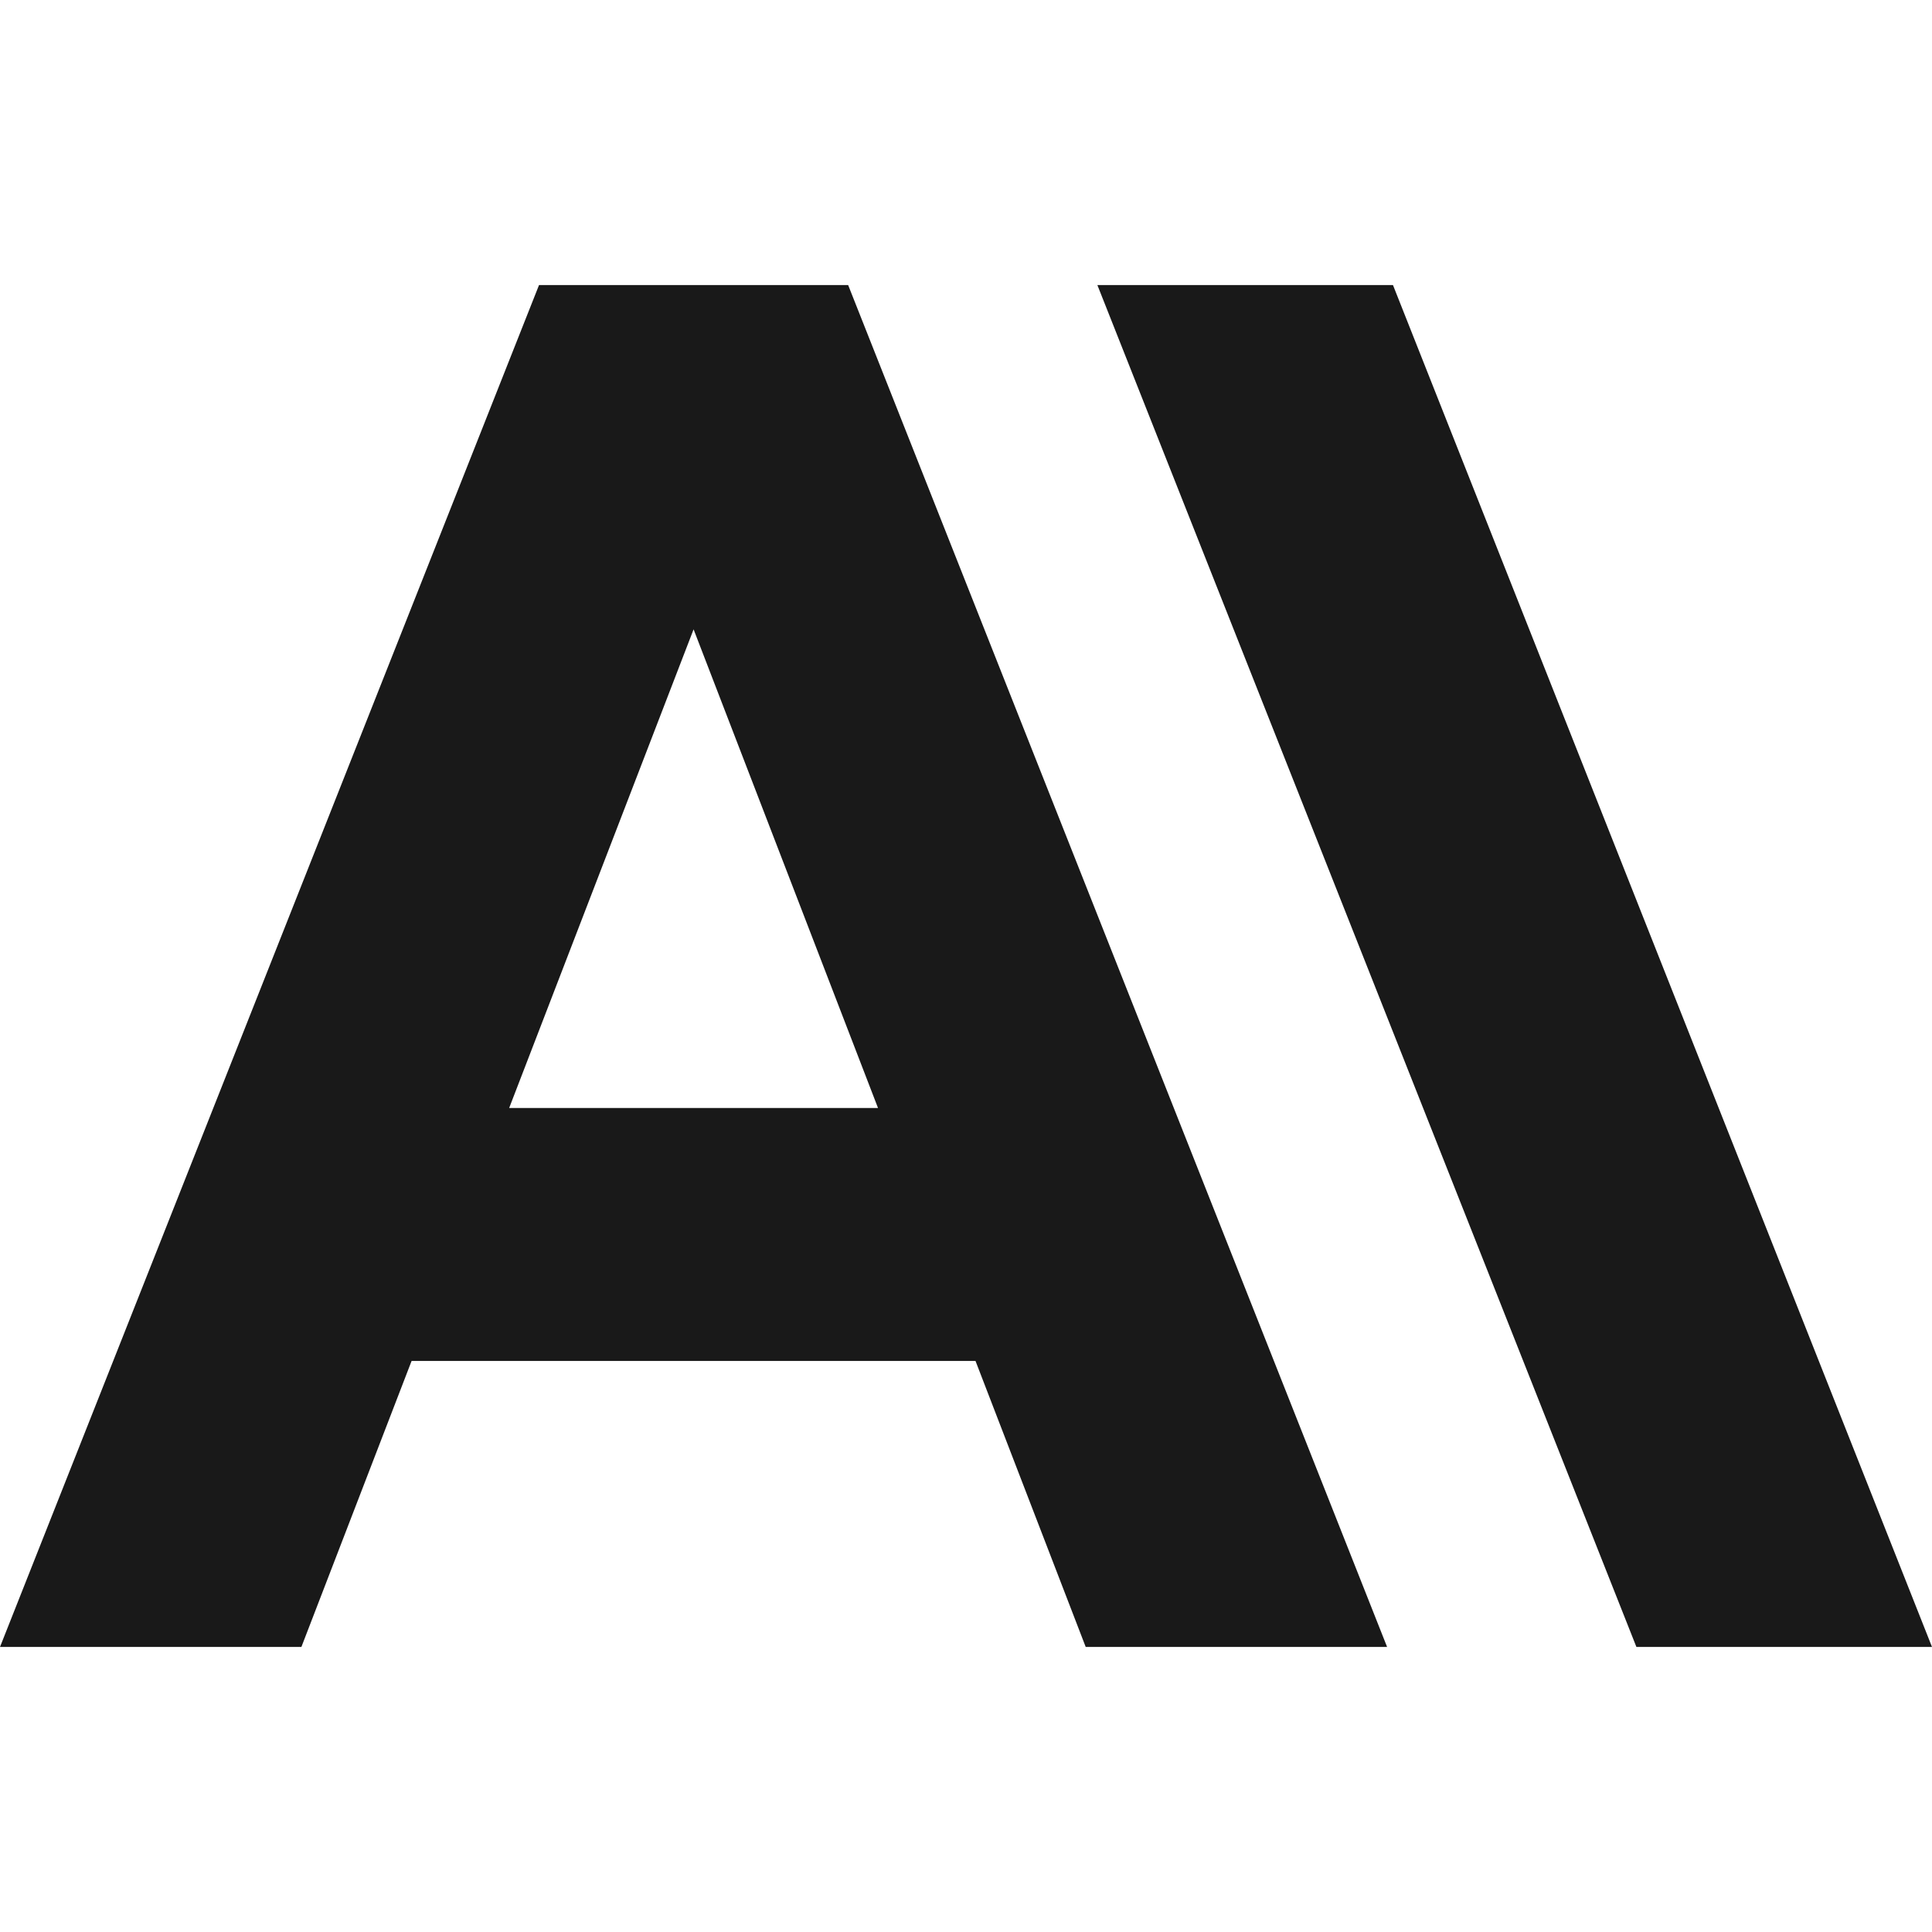
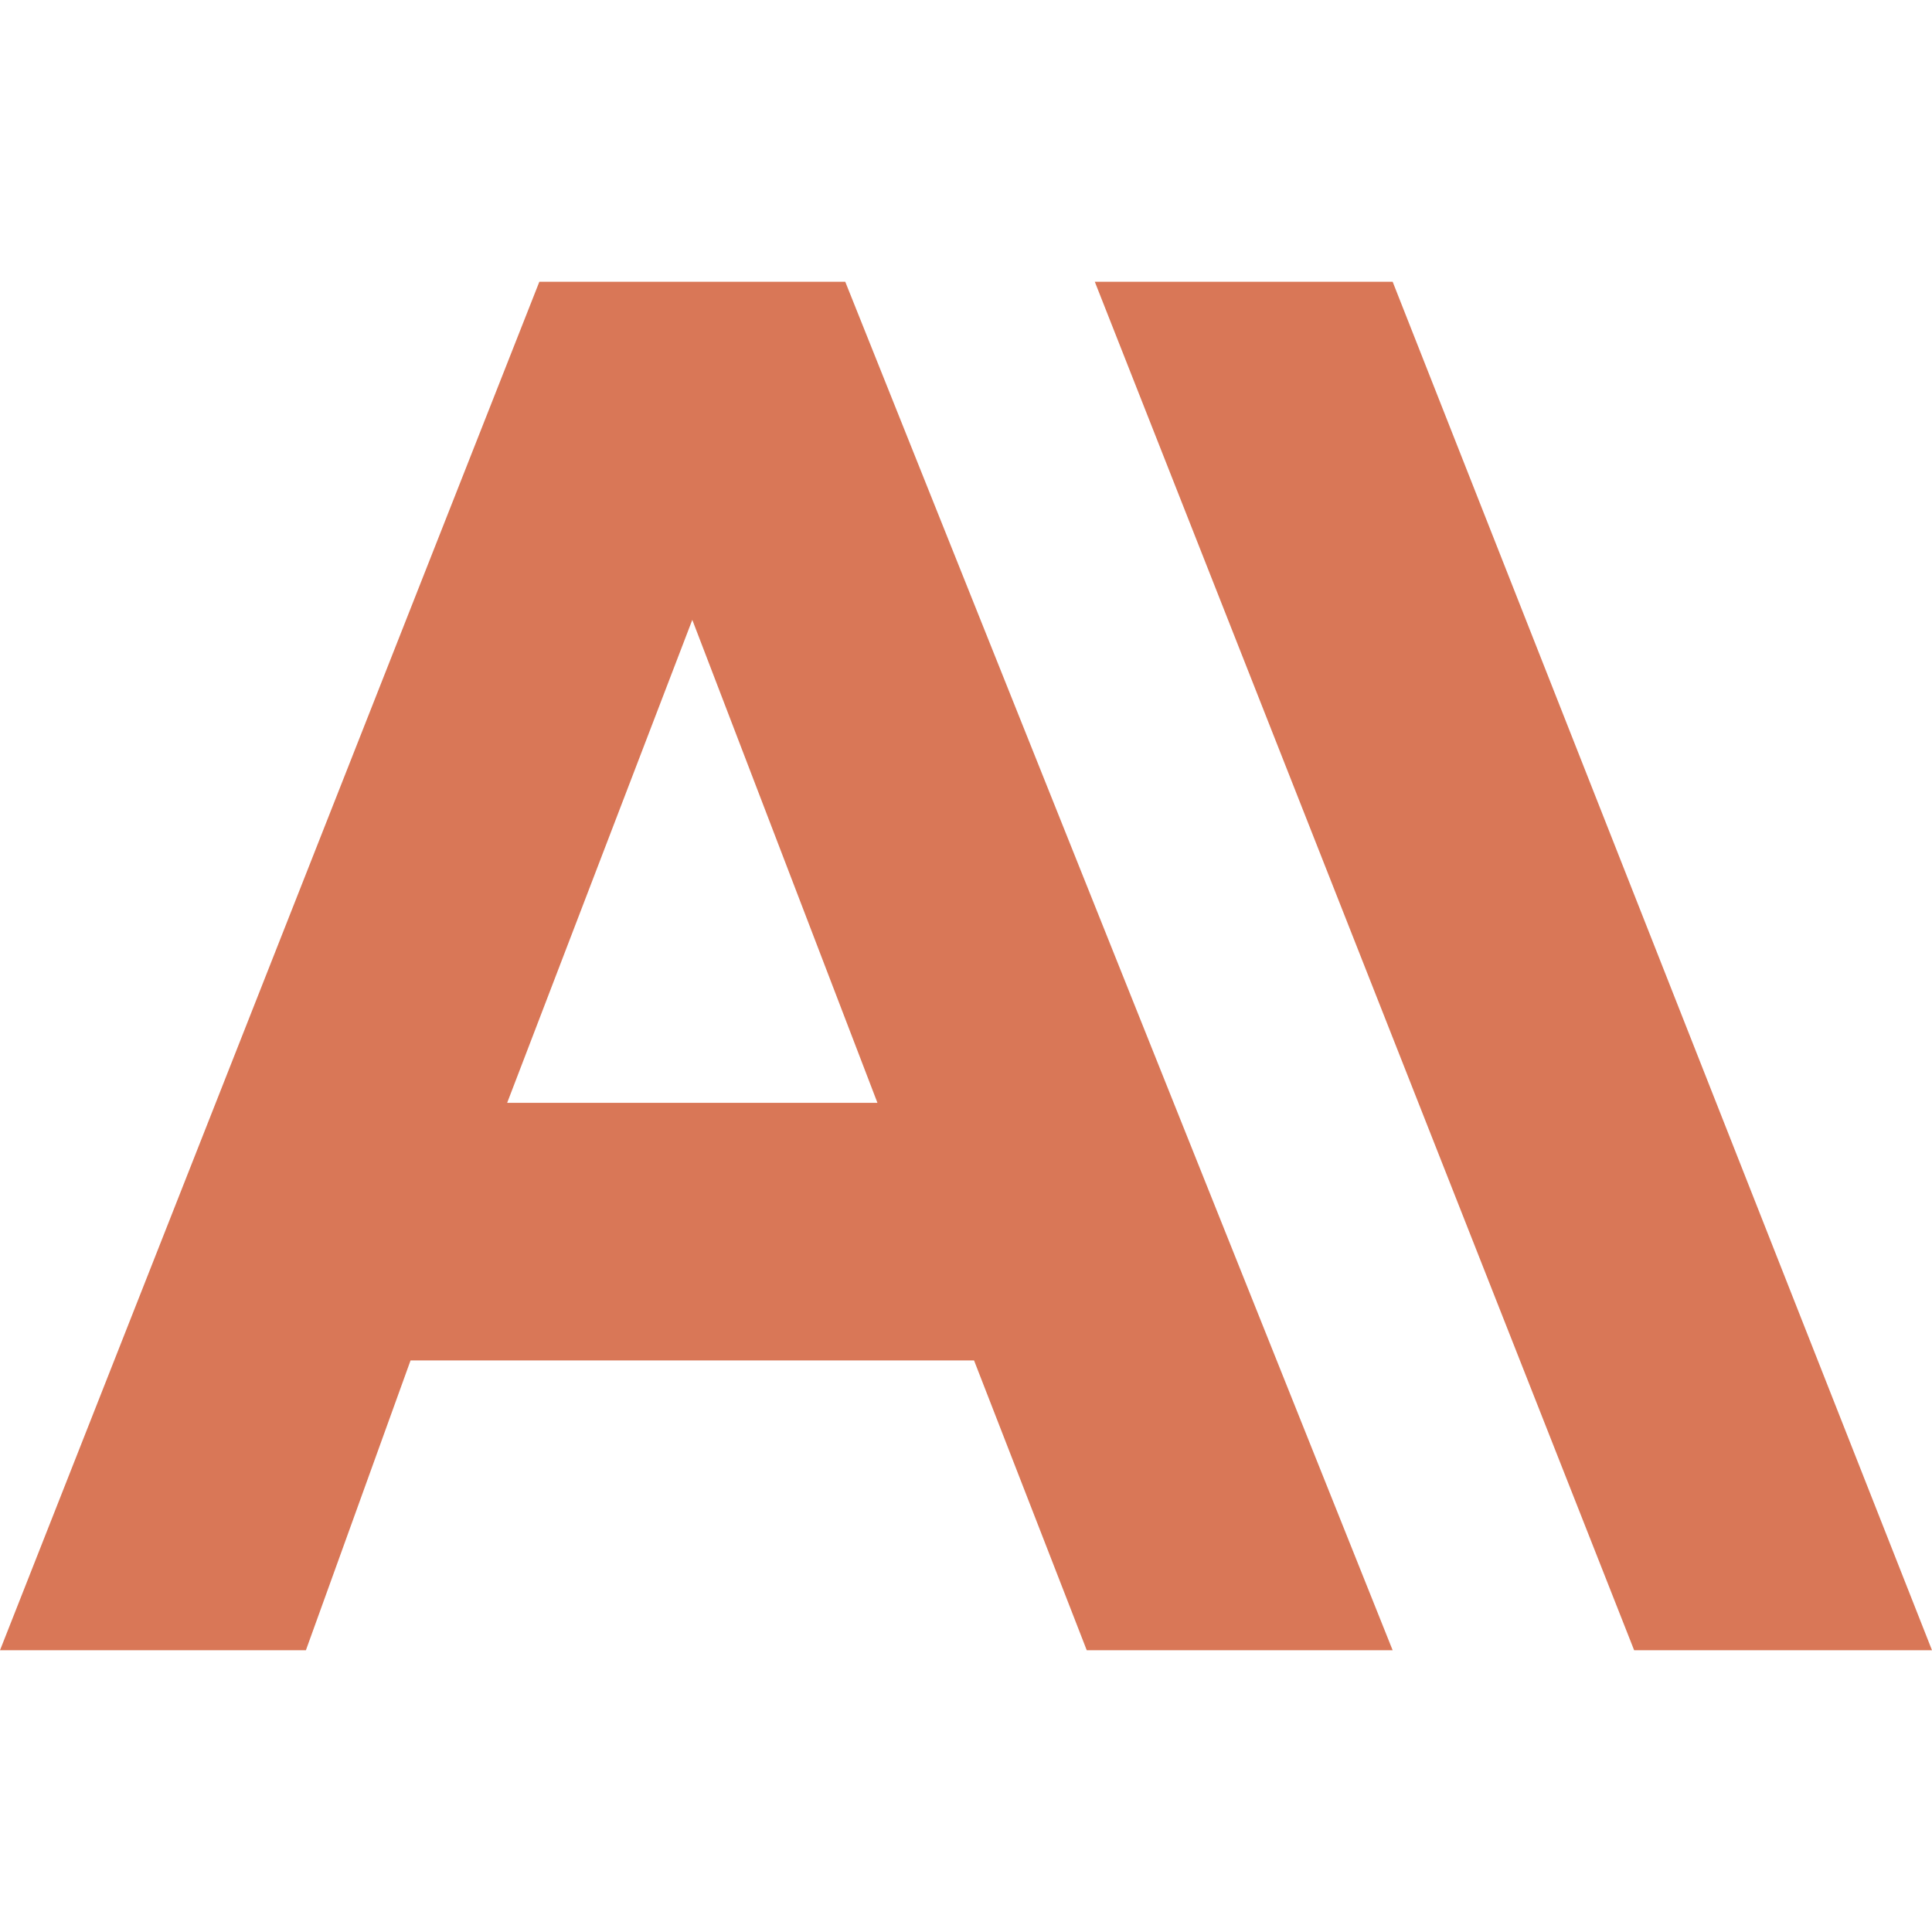
- <svg xmlns="http://www.w3.org/2000/svg" fill="#191919" role="img" viewBox="0 0 24 24">
-   <path d="M17.304 3.541h-3.672l6.696 16.918H24Zm-10.608 0L0 20.459h3.744l1.369-3.553h7.005l1.369 3.553h3.744L10.536 3.541Zm-.371 10.223 2.291-5.946 2.291 5.946Z" />
+ <svg xmlns="http://www.w3.org/2000/svg" viewBox="0 0 24 24">
+   <path fill="#D97757" d="M17.3 3.5h-3.7l6.7 17h3.7zm-10.6 0L0 20.5h3.8l1.3-3.6h7l1.4 3.6h3.8L10.5 3.5zm-.4 10.2l2.3-6 2.3 6z" />
</svg>
